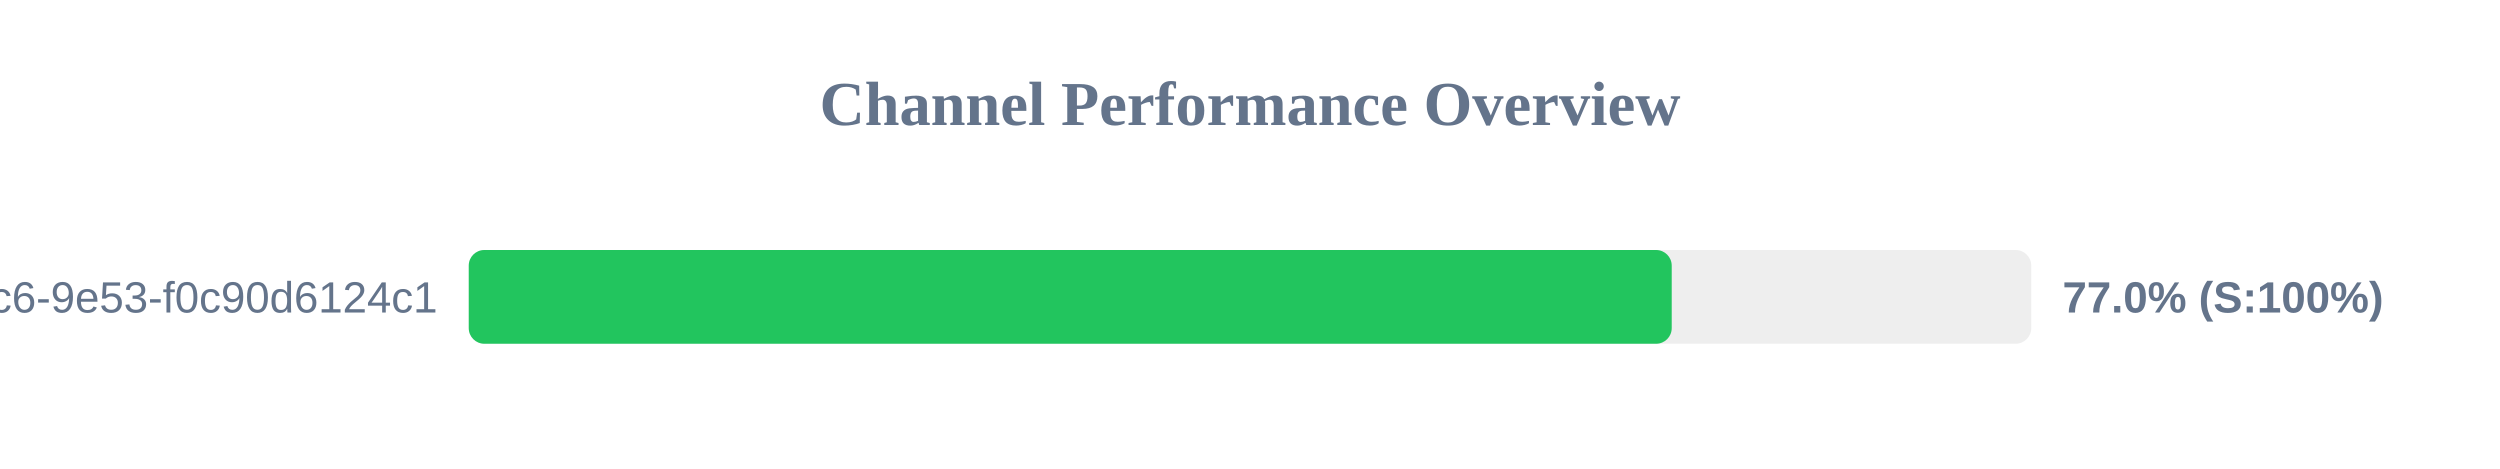
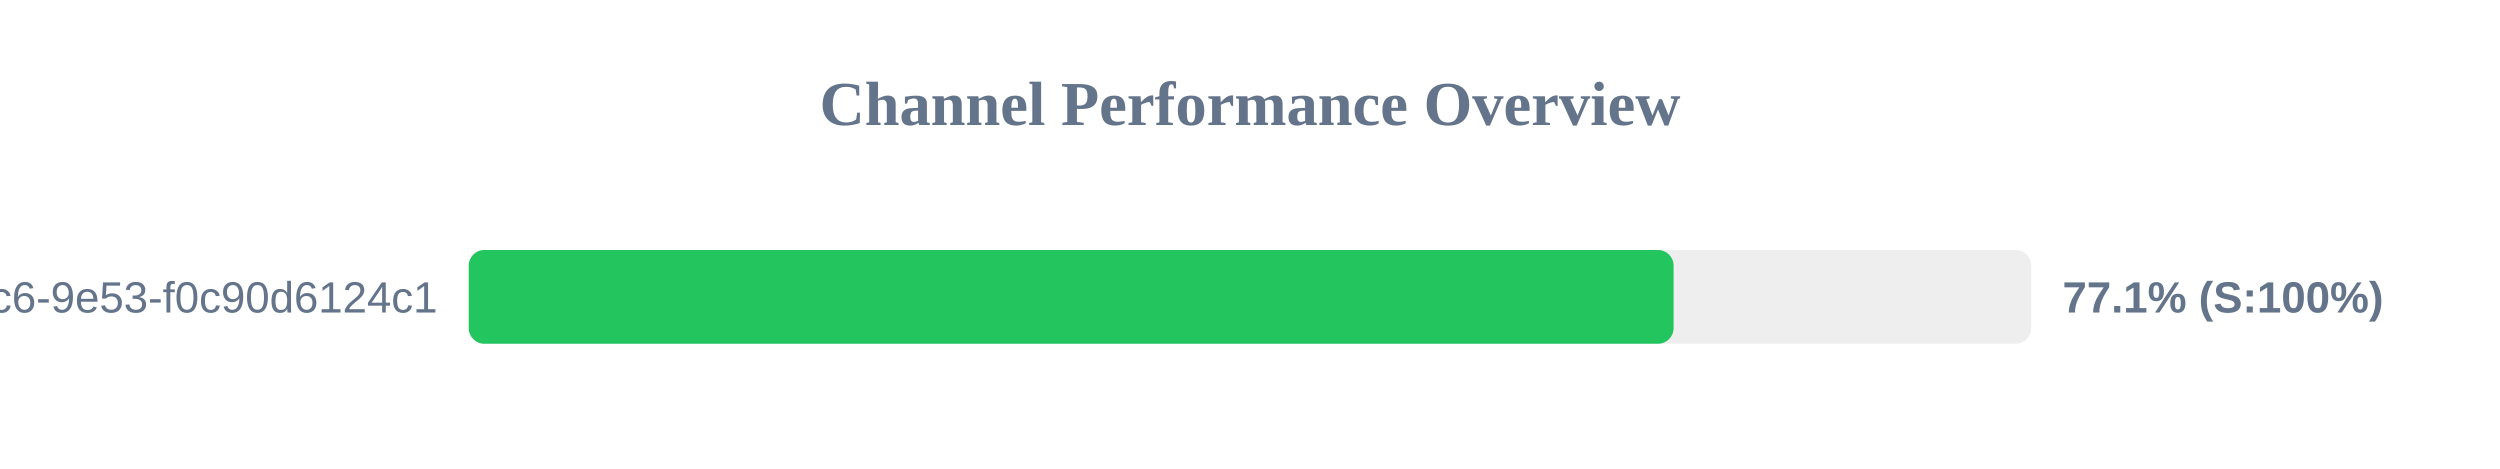
<svg xmlns="http://www.w3.org/2000/svg" width="800" height="150" version="1.1">
  <style>
        .row { font: 14px Arial; fill: #64748b; }
        .score { font: bold 14px Arial; fill: #64748b; }
    </style>
  <text x="400" y="40" text-anchor="middle" font-size="20px" font-weight="bold" fill="#64748b">Channel Performance Overview</text>
  <rect x="150" y="80" width="500" height="30" fill="#eee" rx="5" />
-   <rect x="150" y="80" width="384.95" height="30" fill="#22c55e" rx="5" />
+   <rect x="150" y="80" width="385.55" height="30" fill="#22c55e" rx="5" />
  <text x="140" y="100" text-anchor="end" class="row">?uuid=4685eb2a-5ddb-4dc6-9e53-f0c90d6124c1</text>
-   <text x="660" y="100" text-anchor="start" class="score">77.0% (S:100%)</text>
+   <text x="660" y="100" text-anchor="start" class="score">77.1% (S:100%)</text>
</svg>
